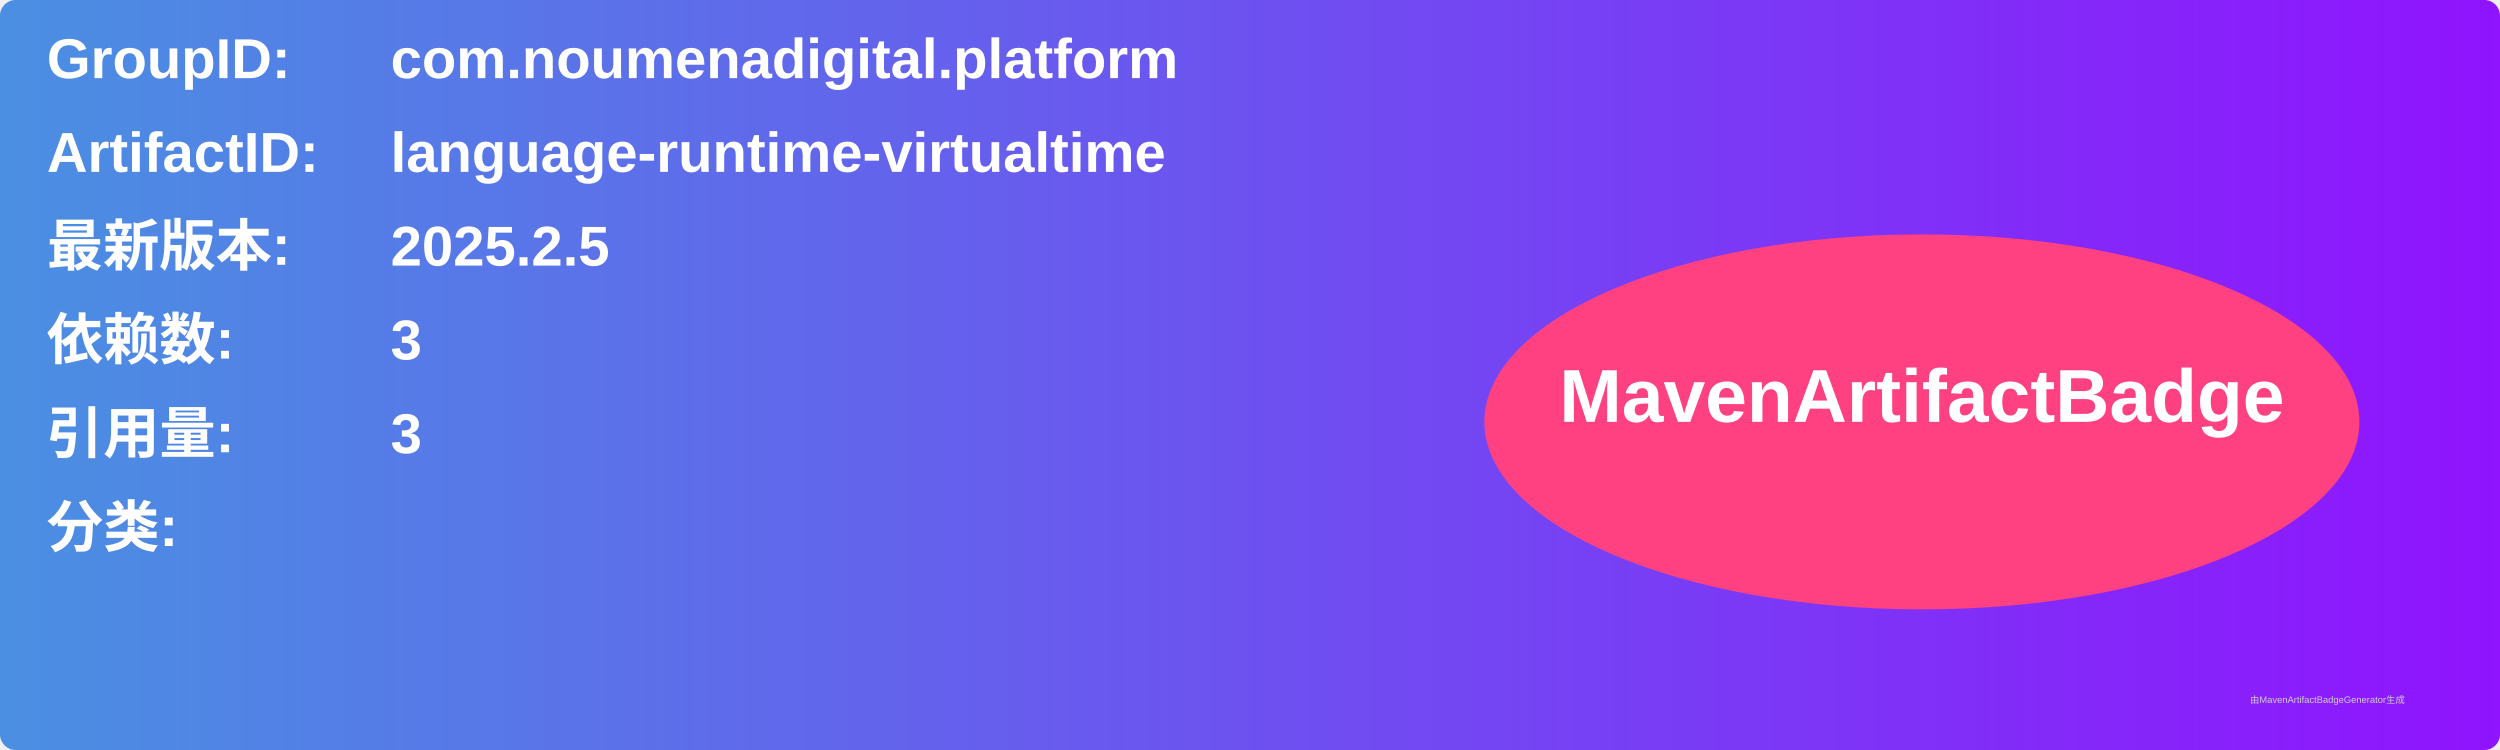
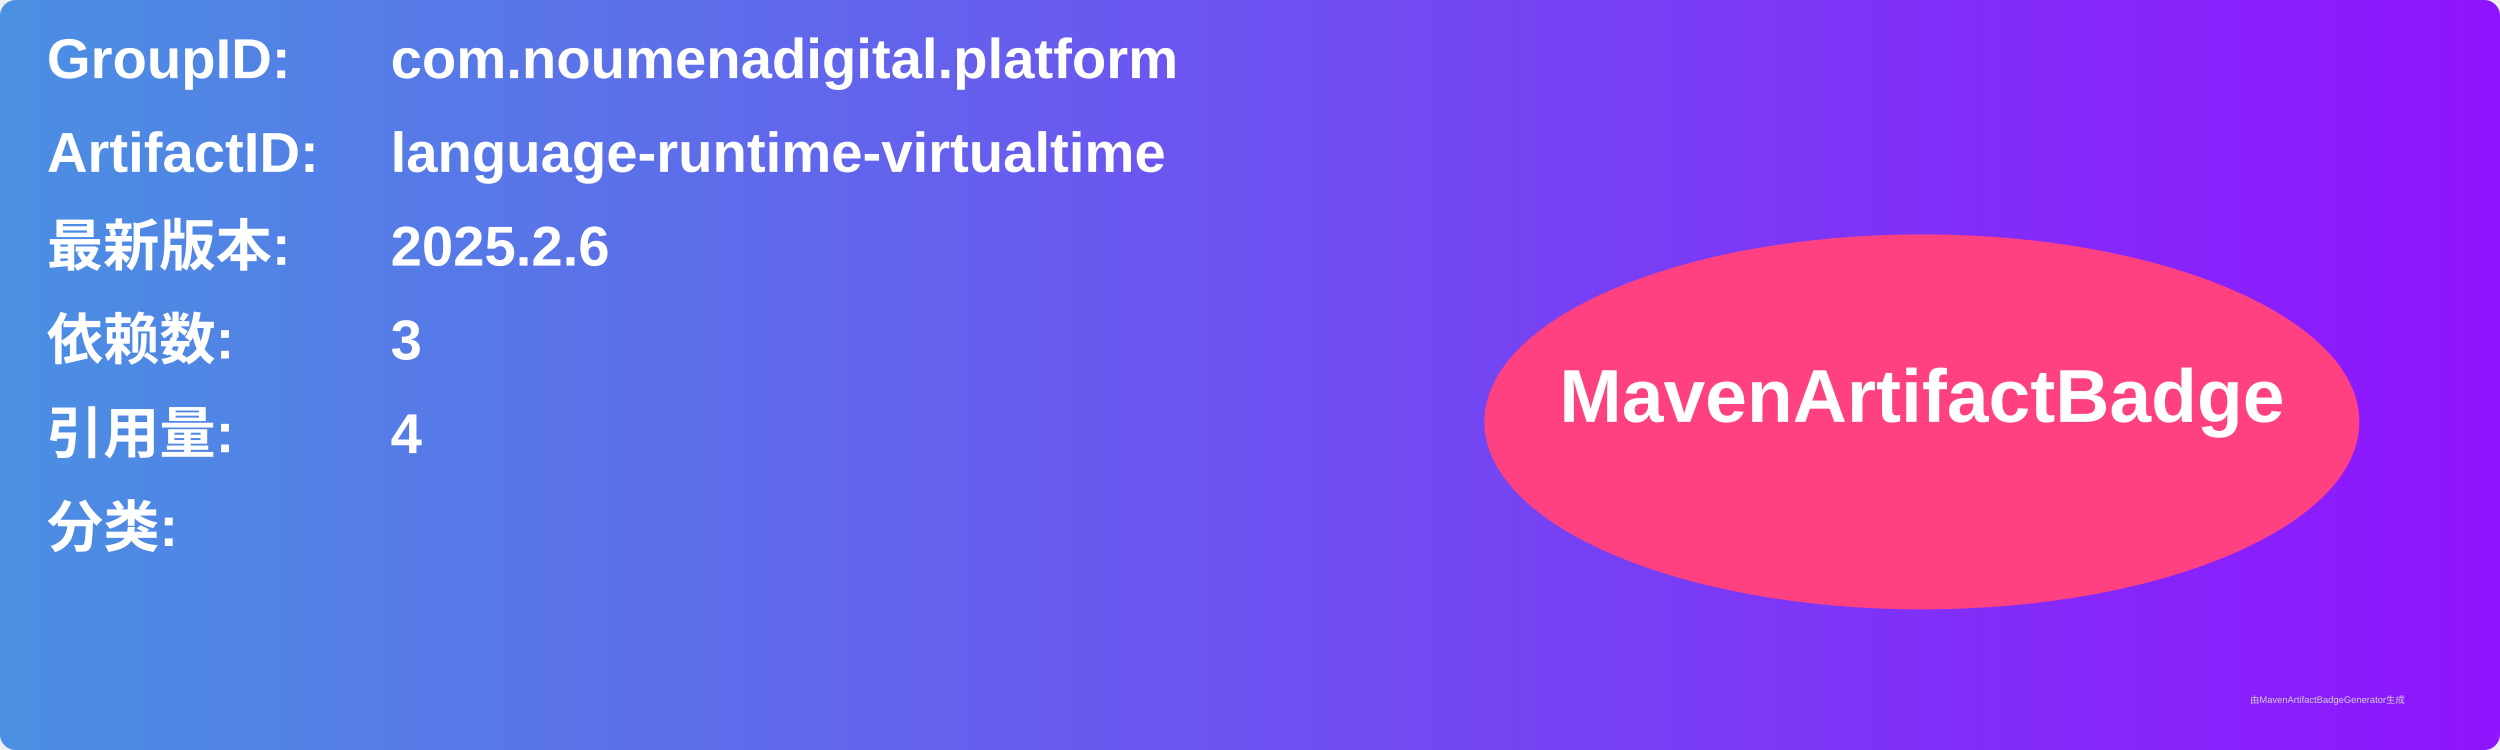
<svg xmlns="http://www.w3.org/2000/svg" width="800" height="240" viewBox="0 0 800 240">
  <linearGradient id="grad" x1="0%" y1="0%" x2="100%" y2="0%">
    <stop offset="0%" stop-color="#4a90e2" />
    <stop offset="100%" stop-color="#9013fe" />
  </linearGradient>
  <rect width="100%" height="100%" rx="5" ry="5" fill="url(#grad)" />
  <g transform="translate(15, 15)">
    <text x="0" y="10" font-family="Arial" font-size="18" fill="white" font-weight="bold" width="260">GroupID:</text>
    <text x="110" y="10" font-family="Arial" font-size="18" fill="white" font-weight="bold" width="460">com.noumenadigital.platform</text>
    <text x="0" y="40" font-family="Arial" font-size="18" fill="white" font-weight="bold" width="260">ArtifactID:</text>
    <text x="110" y="40" font-family="Arial" font-size="18" fill="white" font-weight="bold" width="460">language-runtime-virtualtime</text>
    <text x="0" y="70" font-family="Arial" font-size="18" fill="white" font-weight="bold">最新版本:</text>
    <text x="110" y="70" font-family="Arial" font-size="18" fill="white" font-weight="bold">
-       <tspan font-weight="bold">2025.2.5</tspan>
+       <tspan font-weight="bold">2025.2.6</tspan>
    </text>
    <text x="0" y="100" font-family="Arial" font-size="18" fill="white" font-weight="bold">依赖数: </text>
    <text x="110" y="100" font-family="Arial" font-size="18" fill="white">
      <tspan font-weight="bold">3</tspan>
    </text>
    <text x="0" y="130" font-family="Arial" font-size="18" fill="white" font-weight="bold">引用量: </text>
    <text x="110" y="130" font-family="Arial" font-size="18" fill="white">
-       <tspan font-weight="bold">3</tspan>
+       <tspan font-weight="bold">4</tspan>
    </text>
    <text x="0" y="160" font-family="Arial" font-size="18" fill="white" font-weight="bold">分类:</text>
    <text x="10" y="190" font-family="Arial" font-size="10" fill="white">
      <tspan font-weight="bold" />
    </text>
    <ellipse cx="600" cy="120" rx="140" ry="60" fill="#ff4081" />
    <text x="600" y="120" text-anchor="middle" font-family="Arial" font-size="24" fill="white" font-weight="bold">MavenArtifactBadge</text>
  </g>
  <text x="720" y="225" font-family="Arial" font-size="3" fill="#d0d0d0">由MavenArtifactBadgeGenerator生成</text>
</svg>
